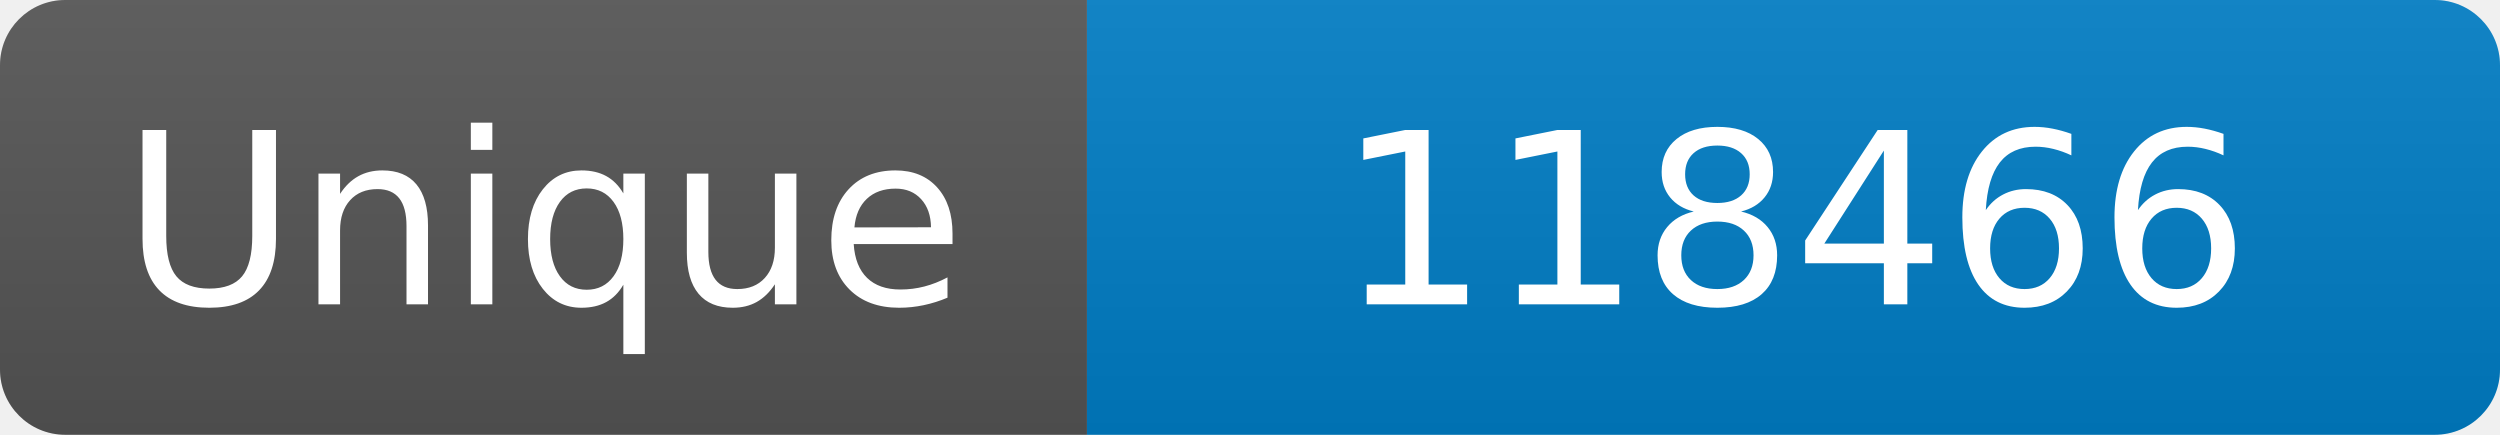
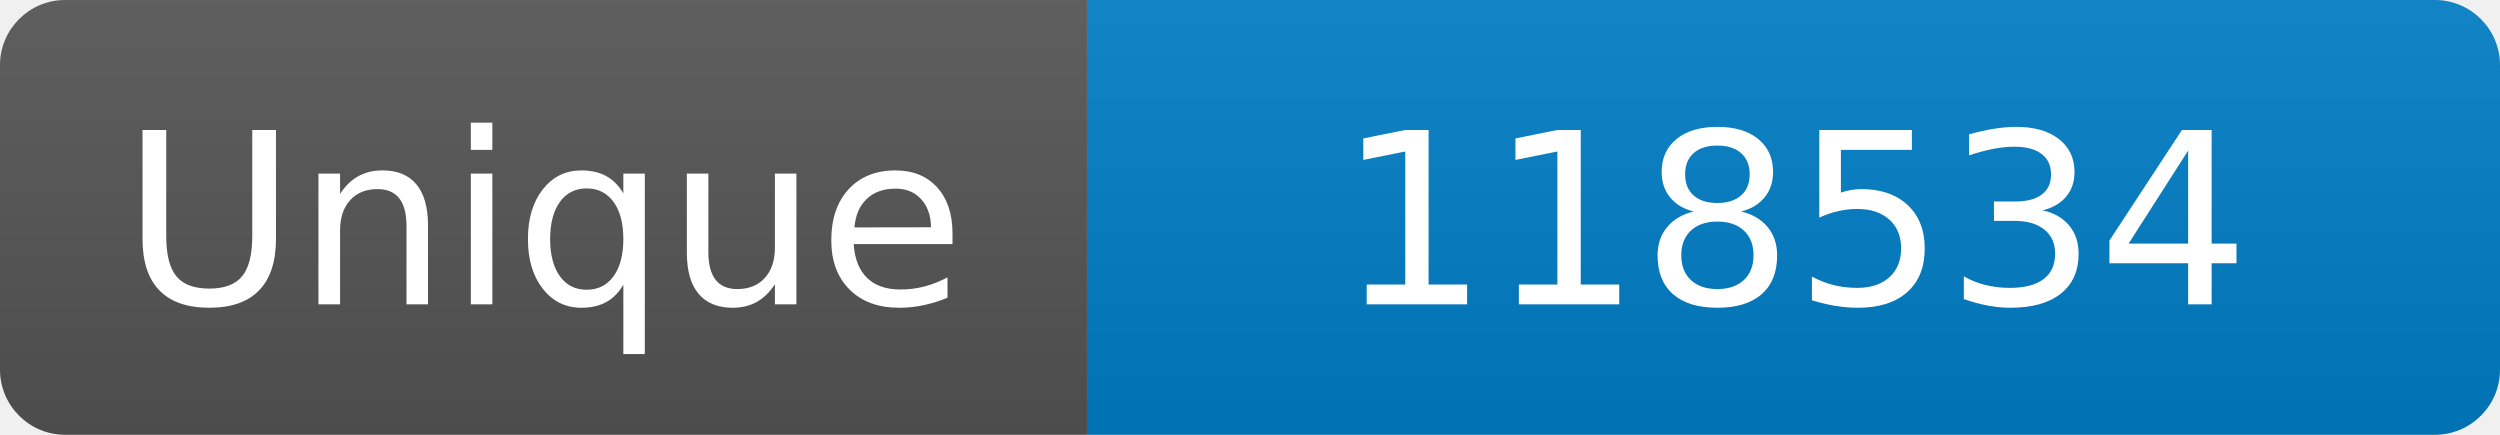
<svg xmlns="http://www.w3.org/2000/svg" width="115" height="20" role="img" aria-label="Maintained?: yes">
  <linearGradient id="s" x2="0" y2="100%">
    <stop offset="0" stop-color="#bbb" stop-opacity=".1" />
    <stop offset="1" stop-opacity=".1" />
  </linearGradient>
  <clipPath id="r">
    <rect width="115" height="20" rx="3" fill="#fff" />
  </clipPath>
  <g clip-path="url(#r)">
    <rect width="50" height="20" fill="#555" />
    <rect x="50" width="160" height="20" fill="#007ec6" />
    <rect width="115" height="20" fill="url(#s)" />
  </g>
  <g fill="#fff" text-anchor="middle" font-family="Verdana,Geneva,DejaVu Sans,sans-serif" font-size="110">
    <text x="250" y="140" transform="scale(.1)" fill="#fff">Unique</text>
-     <text x="825" y="140" transform="scale(.1)" fill="#fff">118466</text>
+     <text x="825" y="140" transform="scale(.1)" fill="#fff">118534</text>
  </g>
</svg>
